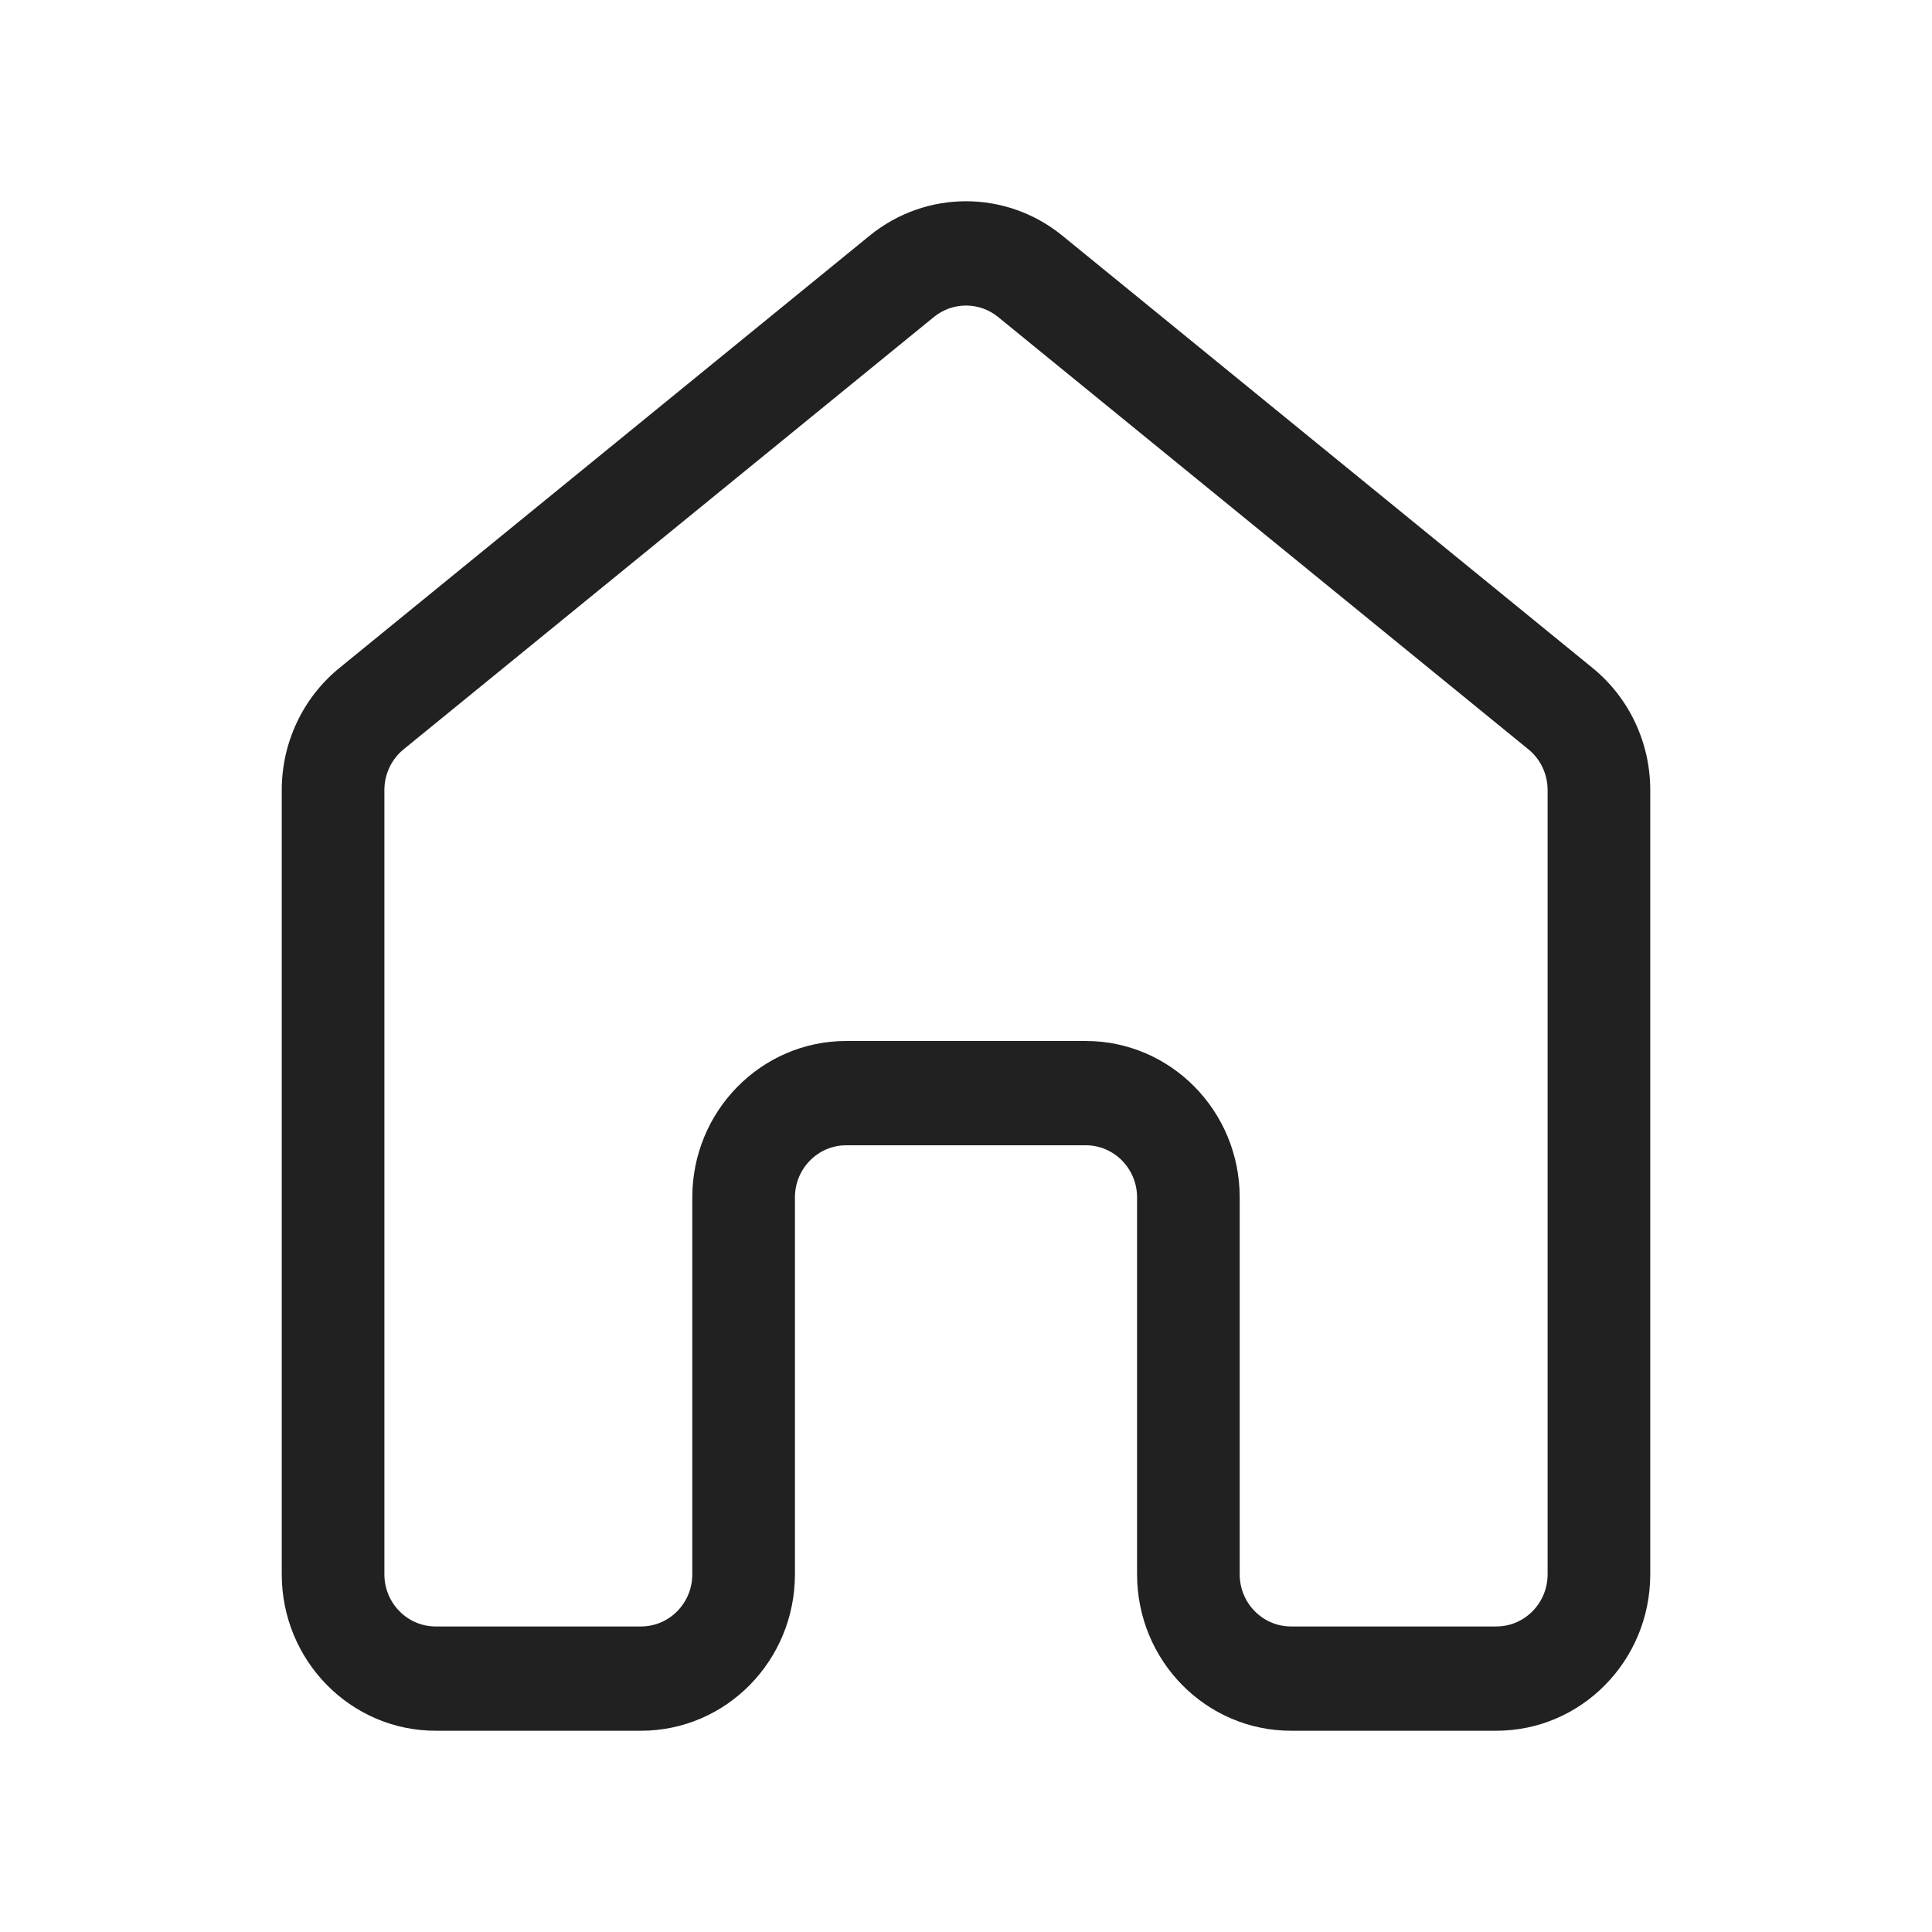
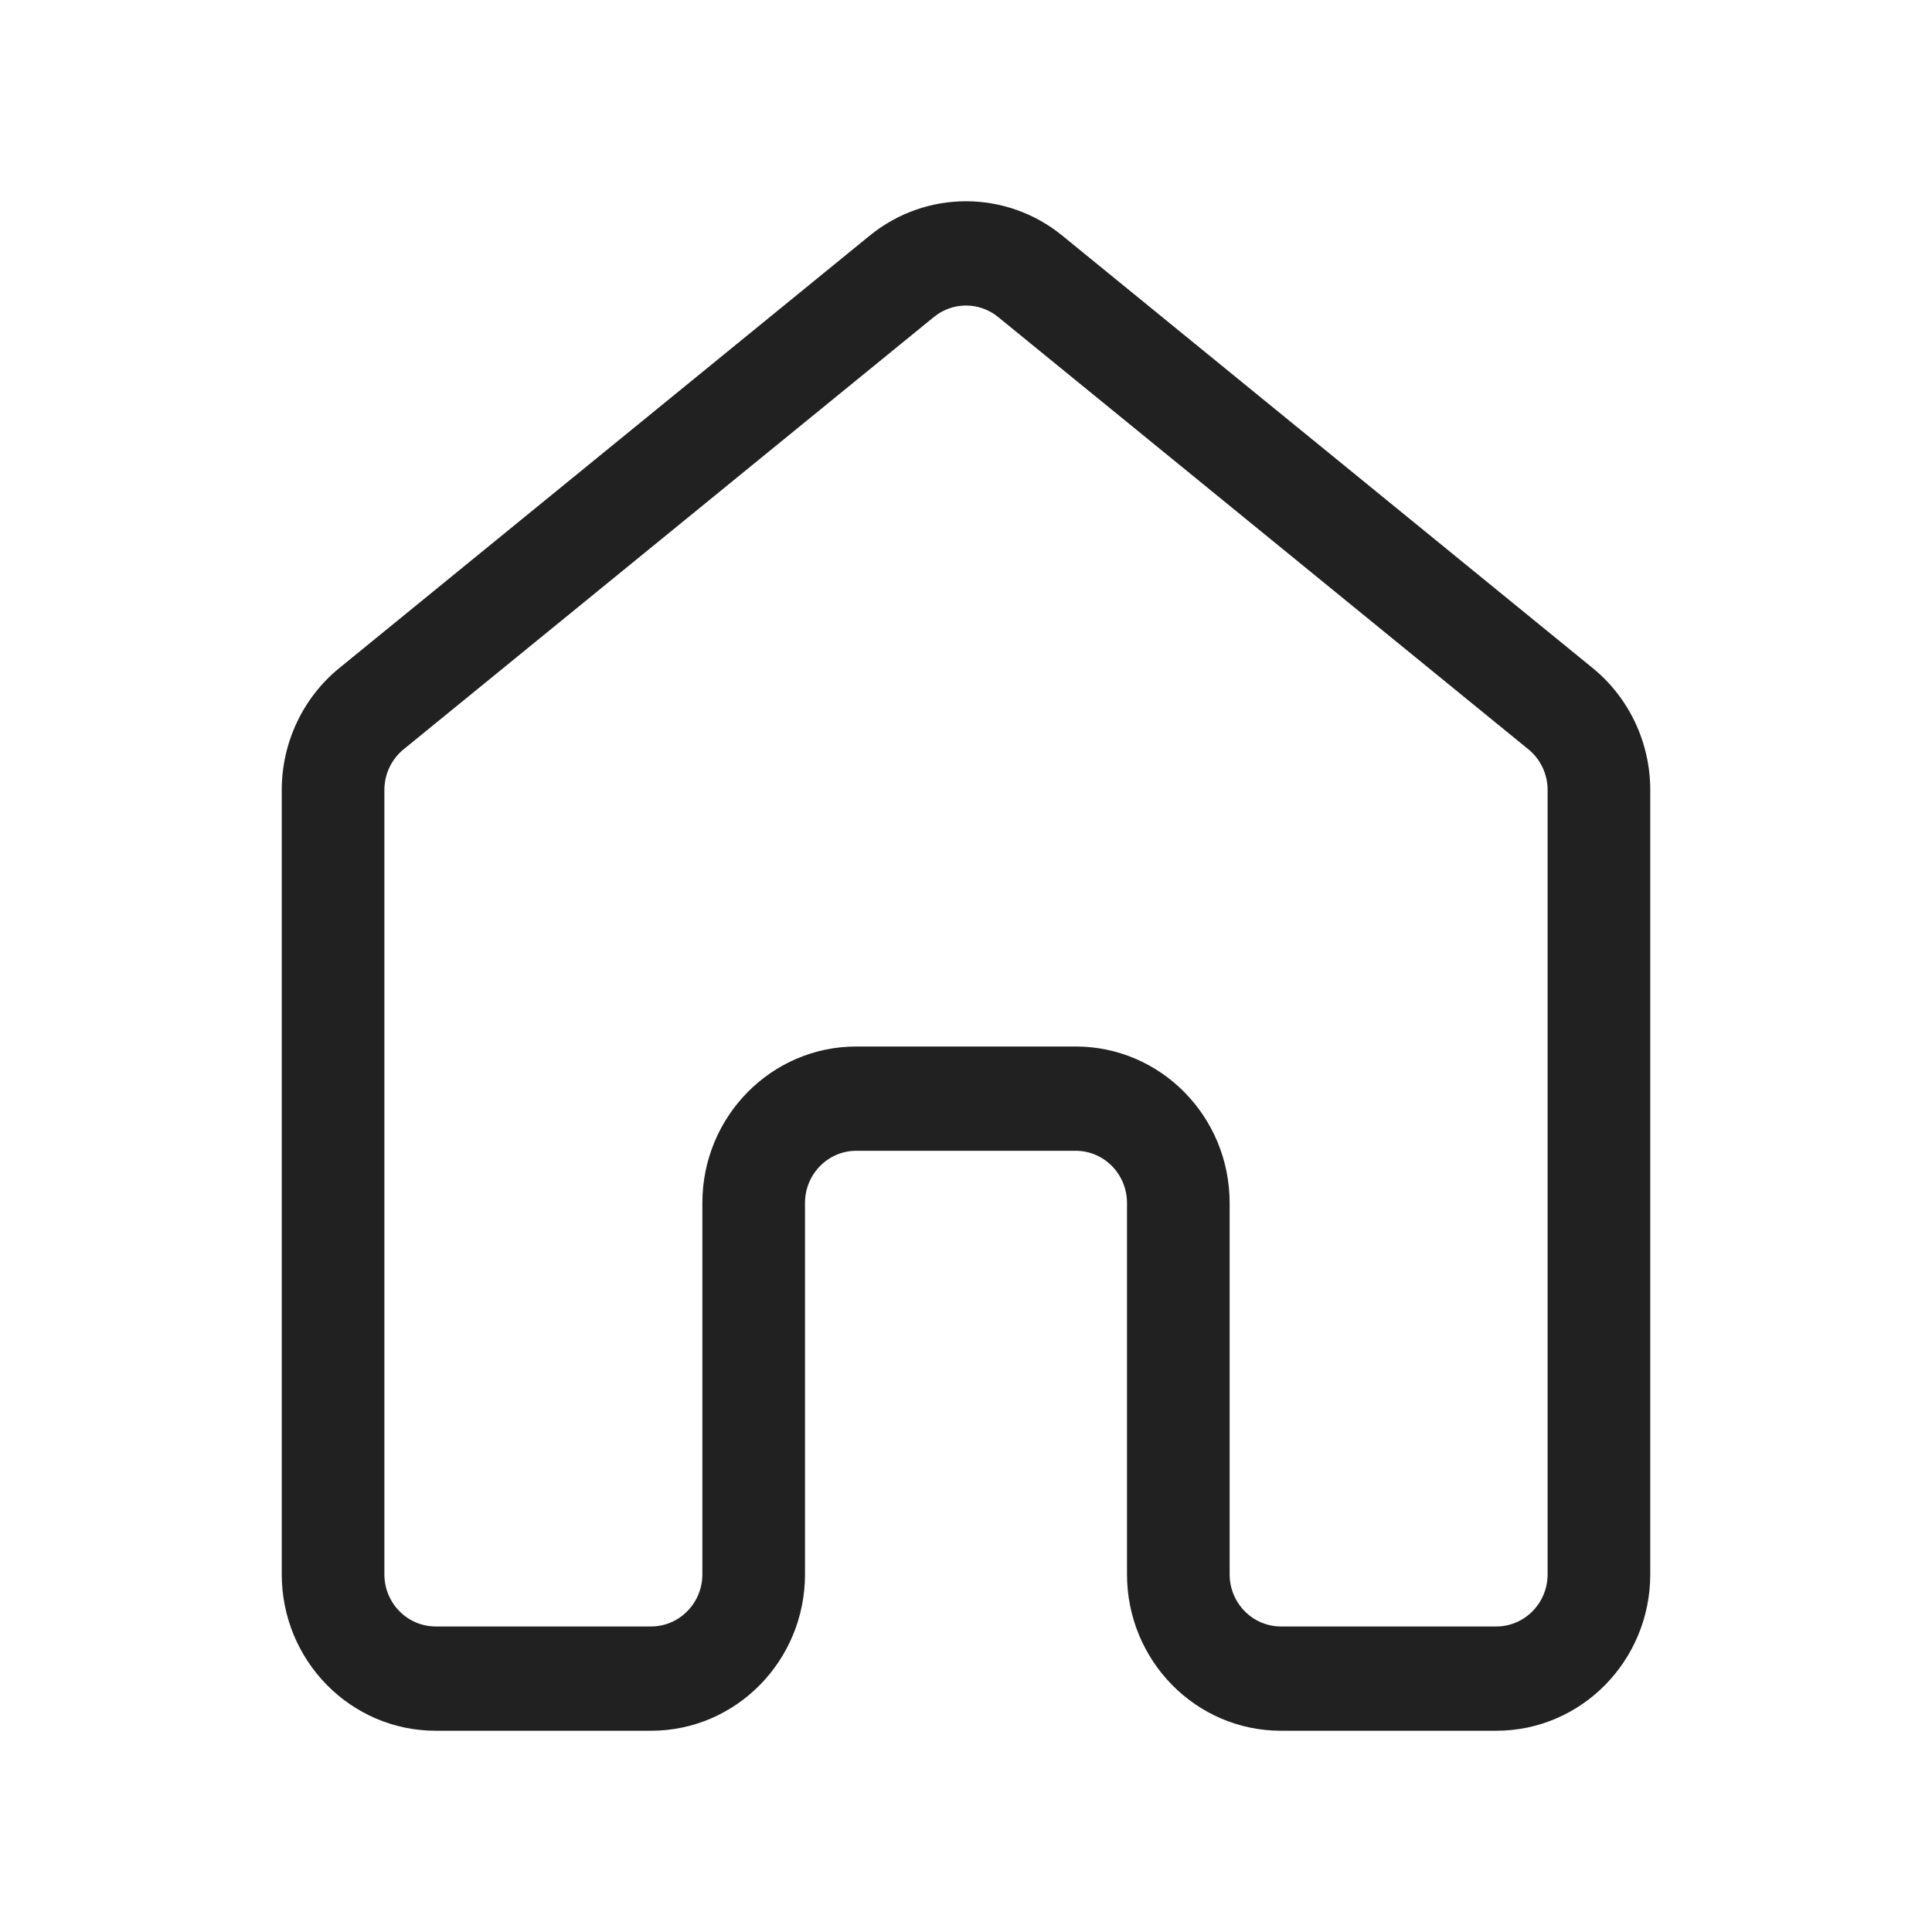
<svg xmlns="http://www.w3.org/2000/svg" width="48" height="48" viewBox="0 0 48 48" fill="none">
-   <path d="M21.606 5.855C23.005 4.715 24.995 4.715 26.394 5.855L39.569 16.597C40.474 17.334 41 18.449 41 19.628V39.113C41 41.26 39.288 43 37.175 43H32.075C29.962 43 28.25 41.26 28.25 39.113V29.749C28.25 29.034 27.679 28.454 26.975 28.454H21.025C20.321 28.454 19.75 29.034 19.75 29.749V39.113C19.75 41.26 18.038 43 15.925 43H10.825C8.713 43 7 41.26 7 39.113V19.628C7 18.449 7.526 17.334 8.431 16.597L21.606 5.855ZM24.798 7.876C24.332 7.496 23.668 7.496 23.202 7.876L10.027 18.617C9.725 18.863 9.55 19.235 9.55 19.628V39.113C9.55 39.829 10.121 40.409 10.825 40.409H15.925C16.629 40.409 17.2 39.829 17.2 39.113V29.749C17.2 27.603 18.913 25.863 21.025 25.863H26.975C29.087 25.863 30.8 27.603 30.8 29.749V39.113C30.8 39.829 31.371 40.409 32.075 40.409H37.175C37.879 40.409 38.45 39.829 38.45 39.113V19.628C38.45 19.235 38.275 18.863 37.973 18.617L24.798 7.876Z" fill="#212121" />
+   <path d="M21.606 5.855C23.005 4.715 24.995 4.715 26.394 5.855L39.569 16.597C40.474 17.334 41 18.449 41 19.628V39.113C41 41.26 39.288 43 37.175 43H31.825C29.712 43 28 41.26 28 39.113V29.887C28 29.171 27.429 28.591 26.725 28.591H21.275C20.571 28.591 20 29.171 20 29.887V39.113C20 41.26 18.288 43 16.175 43H10.825C8.713 43 7 41.26 7 39.113V19.628C7 18.449 7.526 17.334 8.431 16.597L21.606 5.855ZM24.798 7.876C24.332 7.496 23.668 7.496 23.202 7.876L10.027 18.617C9.725 18.863 9.55 19.235 9.55 19.628V39.113C9.55 39.829 10.121 40.409 10.825 40.409H16.175C16.879 40.409 17.45 39.829 17.45 39.113V29.887C17.45 27.74 19.163 26 21.275 26H26.725C28.837 26 30.55 27.74 30.55 29.887V39.113C30.55 39.829 31.121 40.409 31.825 40.409H37.175C37.879 40.409 38.45 39.829 38.45 39.113V19.628C38.45 19.235 38.275 18.863 37.973 18.617L24.798 7.876Z" fill="#212121" />
</svg>
